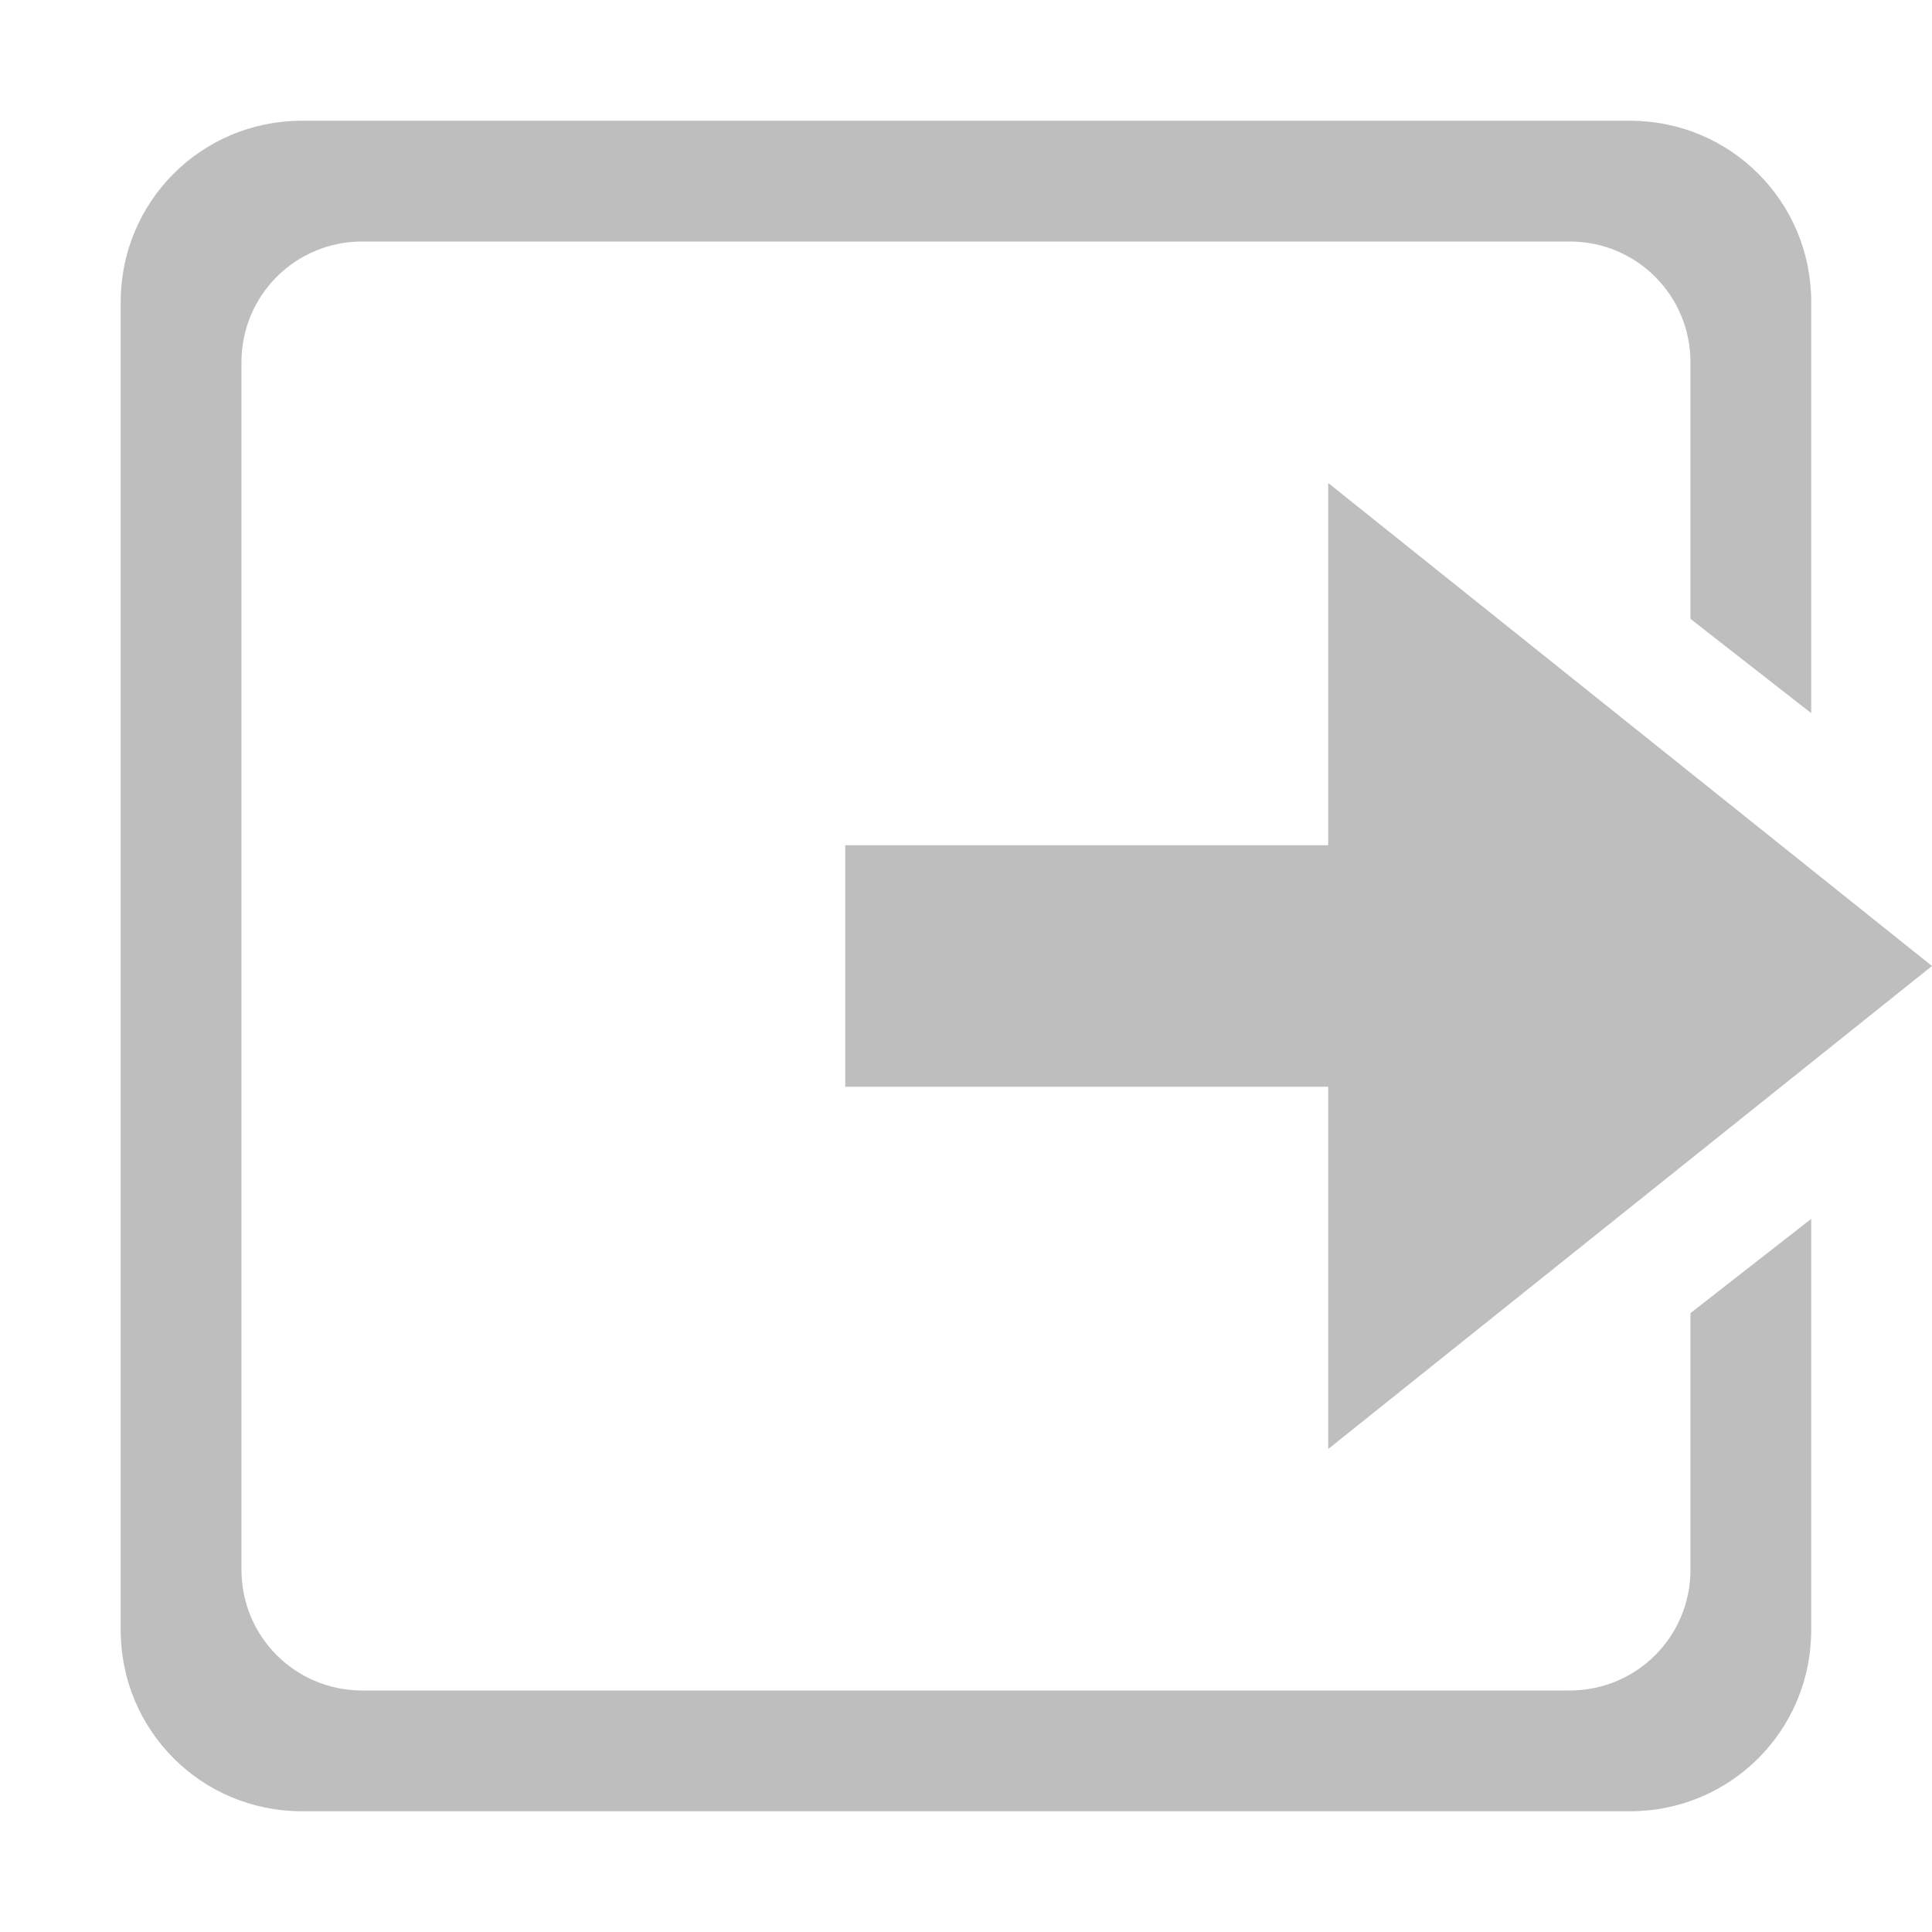
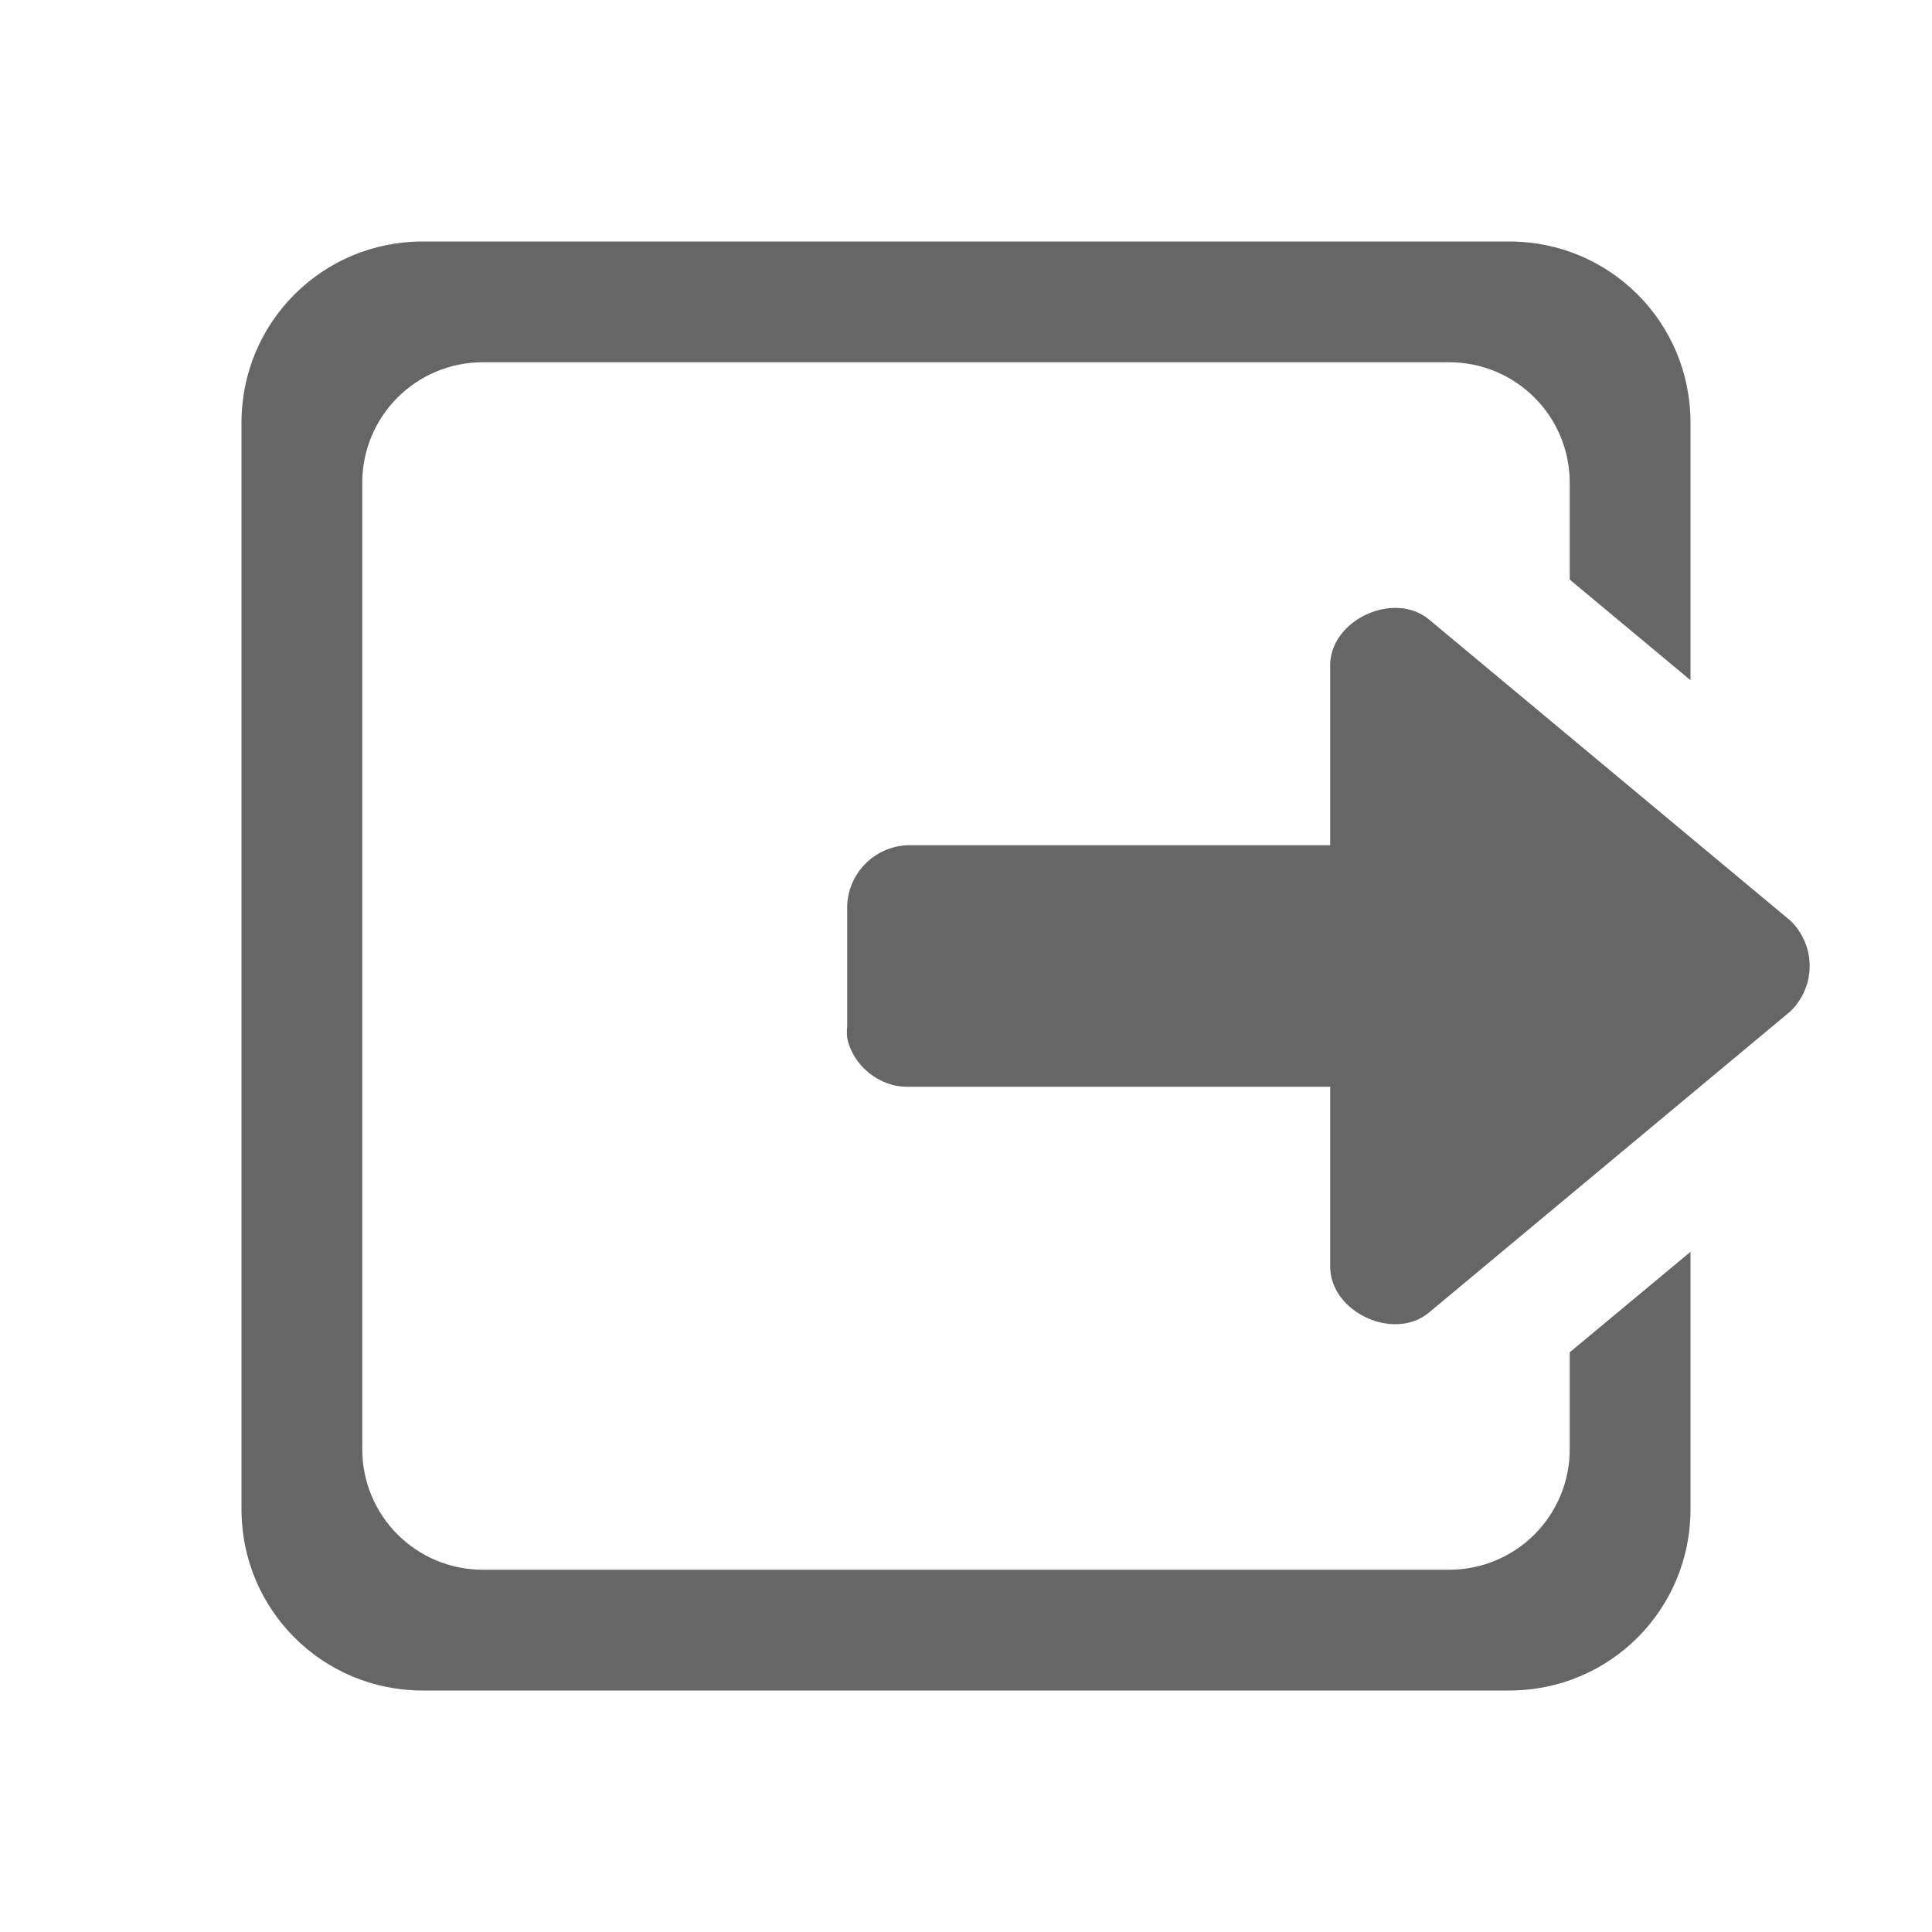
- <svg xmlns="http://www.w3.org/2000/svg" height="16" id="svg7384" version="1.1" width="16">
-   <defs id="defs7386">
-     <filter color-interpolation-filters="sRGB" id="filter7554">
-       <feBlend id="feBlend7556" in2="BackgroundImage" mode="darken" />
-     </filter>
-     <filter color-interpolation-filters="sRGB" id="filter7554-7">
-       <feBlend id="feBlend7556-6" in2="BackgroundImage" mode="darken" />
-     </filter>
-   </defs>
-   <g id="layer9" label="status" style="display:inline" transform="translate(-333.0004,-168)" />
-   <g id="layer10" style="display:inline" transform="translate(-333.0004,-168)" />
-   <g id="layer13" style="display:inline" transform="translate(-333.0004,-168)" />
-   <g id="layer14" transform="translate(-333.0004,-168)" />
-   <g id="layer15" style="display:inline" transform="translate(-333.0004,-168)" />
-   <g id="g71291" style="display:inline" transform="translate(-333.0004,-168)" />
-   <g id="layer12" style="display:inline" transform="translate(-333.0004,-168)">
-     <path d="m 335.5,169 c -0.831,0 -1.5,0.669 -1.5,1.5 l 0,11 c 0,0.831 0.669,1.5 1.5,1.5 l 11,0 c 0.831,0 1.5,-0.669 1.5,-1.5 l 0,-3.406 -1,0.781 0,2.125 c 0,0.554 -0.446,1 -1,1 l -10,0 c -0.554,0 -1,-0.446 -1,-1 l 0,-10 c 0,-0.554 0.446,-1 1,-1 l 10,0 c 0.554,0 1,0.446 1,1 l 0,2.125 1,0.781 0,-3.406 c 0,-0.831 -0.669,-1.5 -1.5,-1.5 l -11,0 z" id="path2987" style="color:#bebebe;fill:#bebebe;fill-opacity:1;fill-rule:nonzero;stroke:none;stroke-width:1;marker:none;visibility:visible;display:inline;overflow:visible;enable-background:accumulate" />
-     <path d="m 344,172 5,4 -5,4 0,-3 -4,0 0,-2 4,0 z" id="rect2990" style="color:#bebebe;fill:#bebebe;fill-opacity:1;fill-rule:nonzero;stroke:none;stroke-width:1;marker:none;visibility:visible;display:inline;overflow:visible;enable-background:accumulate" />
+ <svg xmlns="http://www.w3.org/2000/svg" height="16" width="16">
+   <g color="#bebebe" transform="translate(-533 23)">
+     <path d="M536.5-21c-.83 0-1.5.669-1.5 1.5v9c0 .831.67 1.5 1.5 1.5h9c.831 0 1.5-.669 1.5-1.5v-2.133l-1 .832V-11c0 .554-.446 1-1 1h-8c-.554 0-1-.446-1-1v-8c0-.554.446-1 1-1h8c.554 0 1 .446 1 1v.8l1 .833V-19.5c0-.831-.669-1.5-1.5-1.5zm8.08 3.035c-.266-.013-.556.188-.564.465v1.5h-3.5a.52.52 0 0 0-.5.5v1a.489.489 0 0 0 0 .094c.044.229.267.41.5.406h3.5v1.5c.011.37.524.606.812.375l3-2.5a.522.522 0 0 0 0-.75l-3-2.5a.426.426 0 0 0-.248-.09z" fill="#666" overflow="visible" style="marker:none" />
  </g>
</svg>
